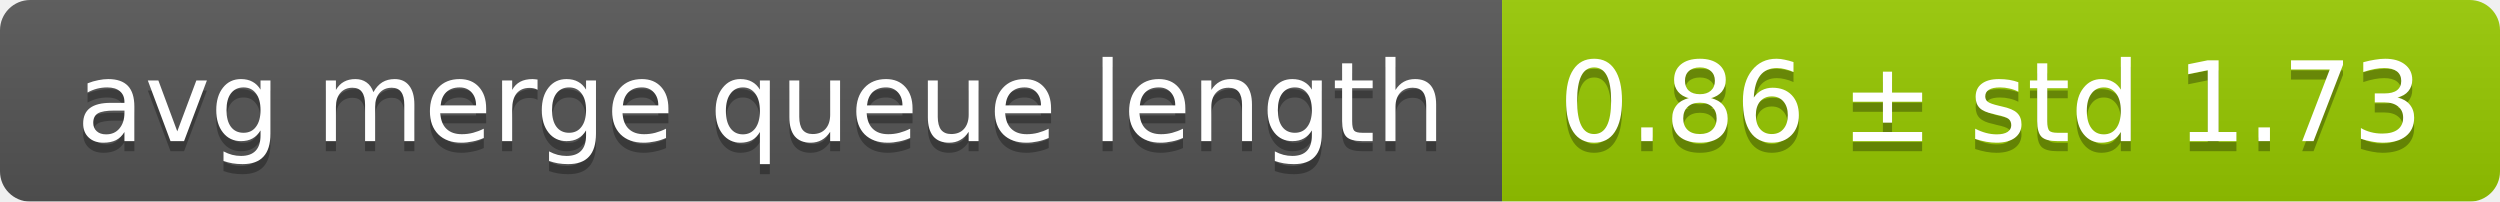
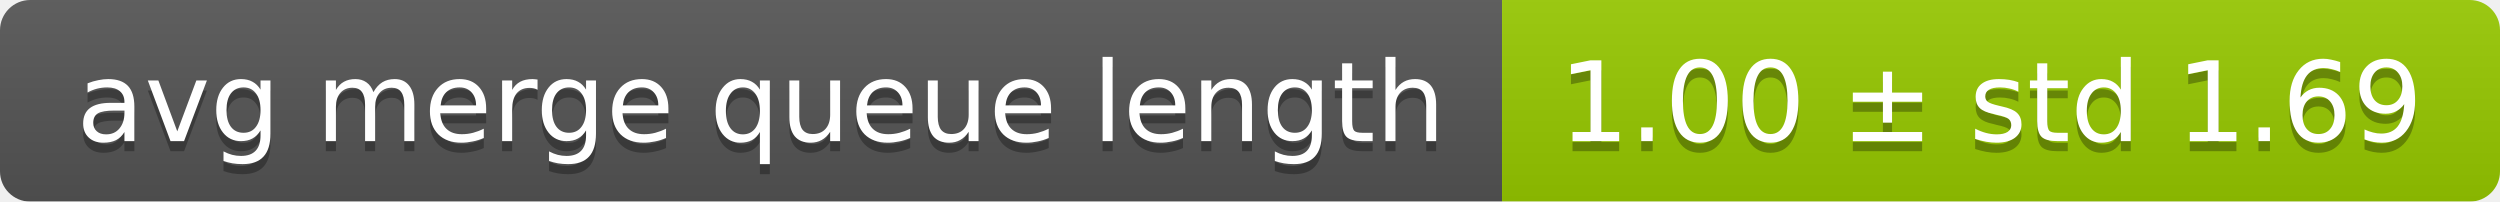
<svg xmlns="http://www.w3.org/2000/svg" width="248" height="20">
  <linearGradient id="smooth" x2="0" y2="100%">
    <stop offset="0" stop-color="#bbb" stop-opacity=".1" />
    <stop offset="1" stop-opacity=".1" />
  </linearGradient>
  <mask id="round">
    <rect width="248" height="20" rx="3" fill="#fff" />
  </mask>
  <g mask="url(#round)">
    <rect width="149" height="20" fill="#555" />
    <rect x="149" width="99" height="20" fill="#97ca00" />
    <rect width="248" height="20" fill="url(#smooth)" />
  </g>
  <g fill="#fff" text-anchor="middle" font-family="DejaVu Sans,Verdana,Geneva,sans-serif" font-size="11">
    <text x="75.5" y="15" fill="#010101" fill-opacity=".3">avg merge queue length</text>
    <text x="75.5" y="14">avg merge queue length</text>
-     <text x="197.5" y="15" fill="#010101" fill-opacity=".3">0.86 ± std 1.73</text>
-     <text x="197.5" y="14">0.86 ± std 1.73</text>
+     <text x="197.5" y="15" fill="#010101" fill-opacity=".3">1.00 ± std 1.69</text>
+     <text x="197.5" y="14">1.00 ± std 1.69</text>
  </g>
</svg>
